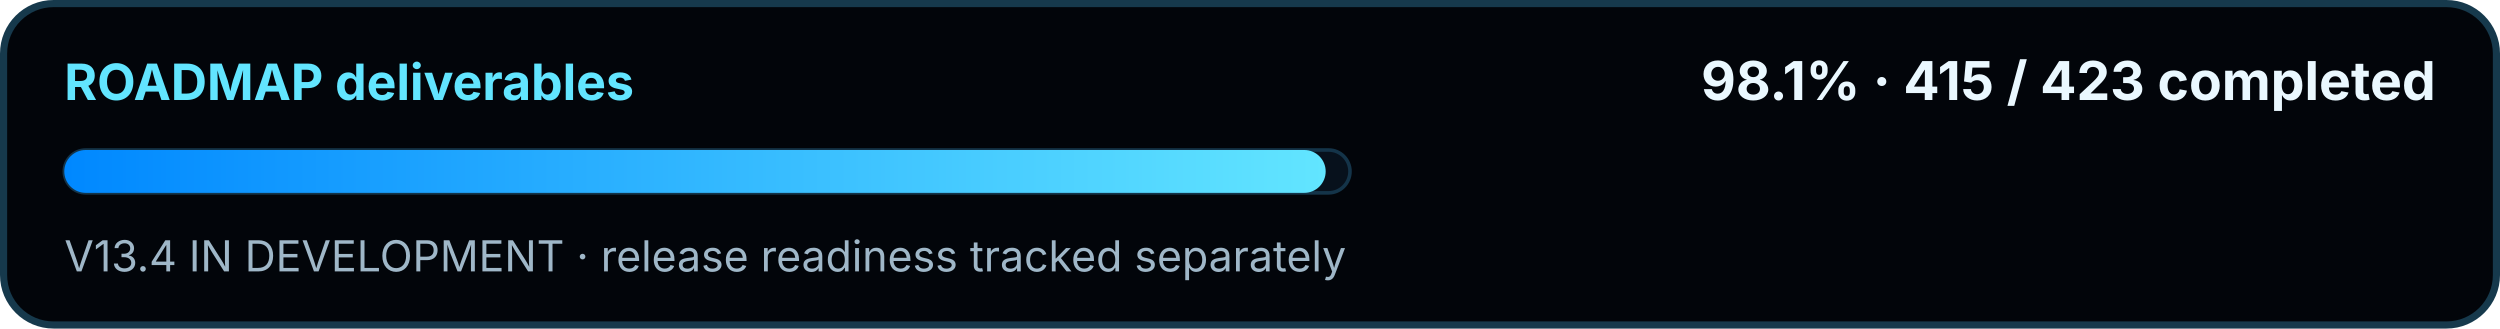
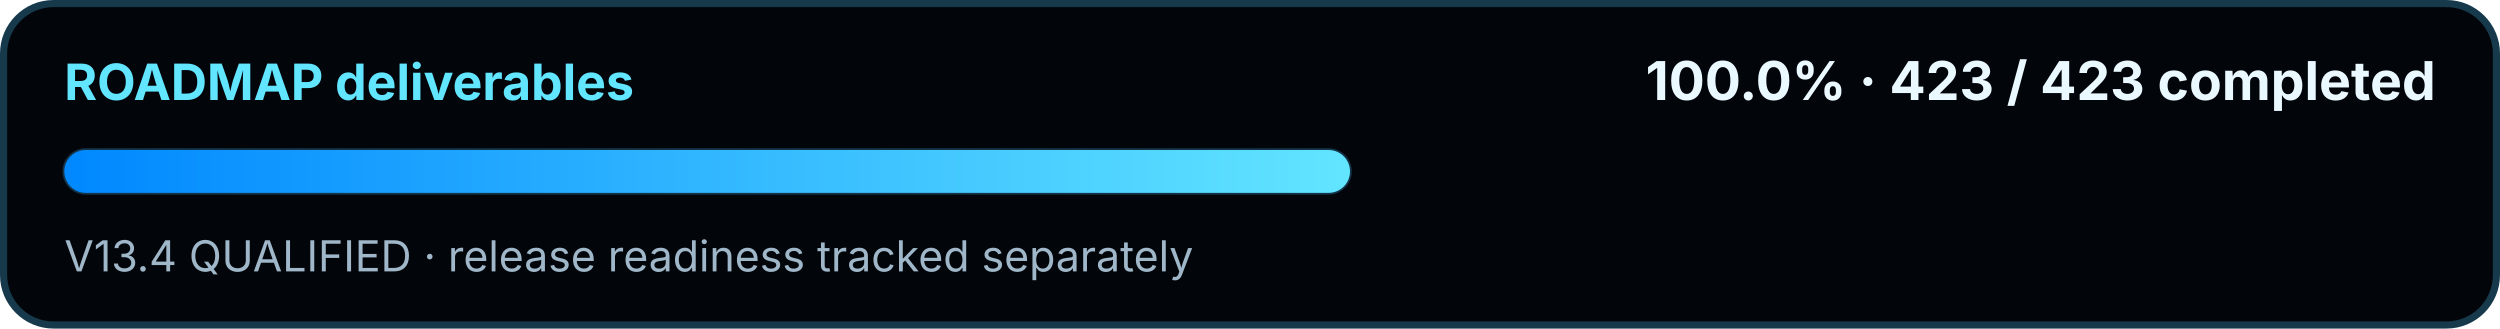
<svg xmlns="http://www.w3.org/2000/svg" width="700" height="92" viewBox="0 0 700 92" role="img" aria-labelledby="title desc">
  <defs>
    <linearGradient id="swirMini" x1="0" y1="0" x2="1" y2="0">
      <stop offset="0" stop-color="#0088FF" />
      <stop offset="1" stop-color="#62E5FF" />
    </linearGradient>
  </defs>
  <rect x="1" y="1" width="698" height="90" rx="14" fill="#02050A" stroke="#16394C" stroke-width="2" />
  <text x="18" y="28" fill="#62E5FF" font-family="Segoe UI, Inter, Arial, sans-serif" font-size="14" font-weight="700">ROADMAP deliverables</text>
-   <text x="682" y="28" text-anchor="end" fill="#EAF8FF" font-family="Segoe UI, Inter, Arial, sans-serif" font-size="15" font-weight="700">98.1% · 415 / 423 completed</text>
+   <text x="682" y="28" text-anchor="end" fill="#EAF8FF" font-family="Segoe UI, Inter, Arial, sans-serif" font-size="15" font-weight="700">100.0% · 423 / 423 completed</text>
  <rect x="18" y="42" width="360" height="12" rx="6" fill="#07111C" stroke="#143449" />
-   <rect x="18" y="42" width="353.19" height="12" rx="6" fill="url(#swirMini)" />
-   <text x="18" y="76" fill="#9FB7C8" font-family="Segoe UI, Inter, Arial, sans-serif" font-size="12">V13.4 IN DEVELOPMENT · release readiness tracked separately</text>
+   <rect x="18" y="42" width="360.00" height="12" rx="6" fill="url(#swirMini)" />
+   <text x="18" y="76" fill="#9FB7C8" font-family="Segoe UI, Inter, Arial, sans-serif" font-size="12">V13.4 QUALIFIED · release readiness tracked separately</text>
</svg>
